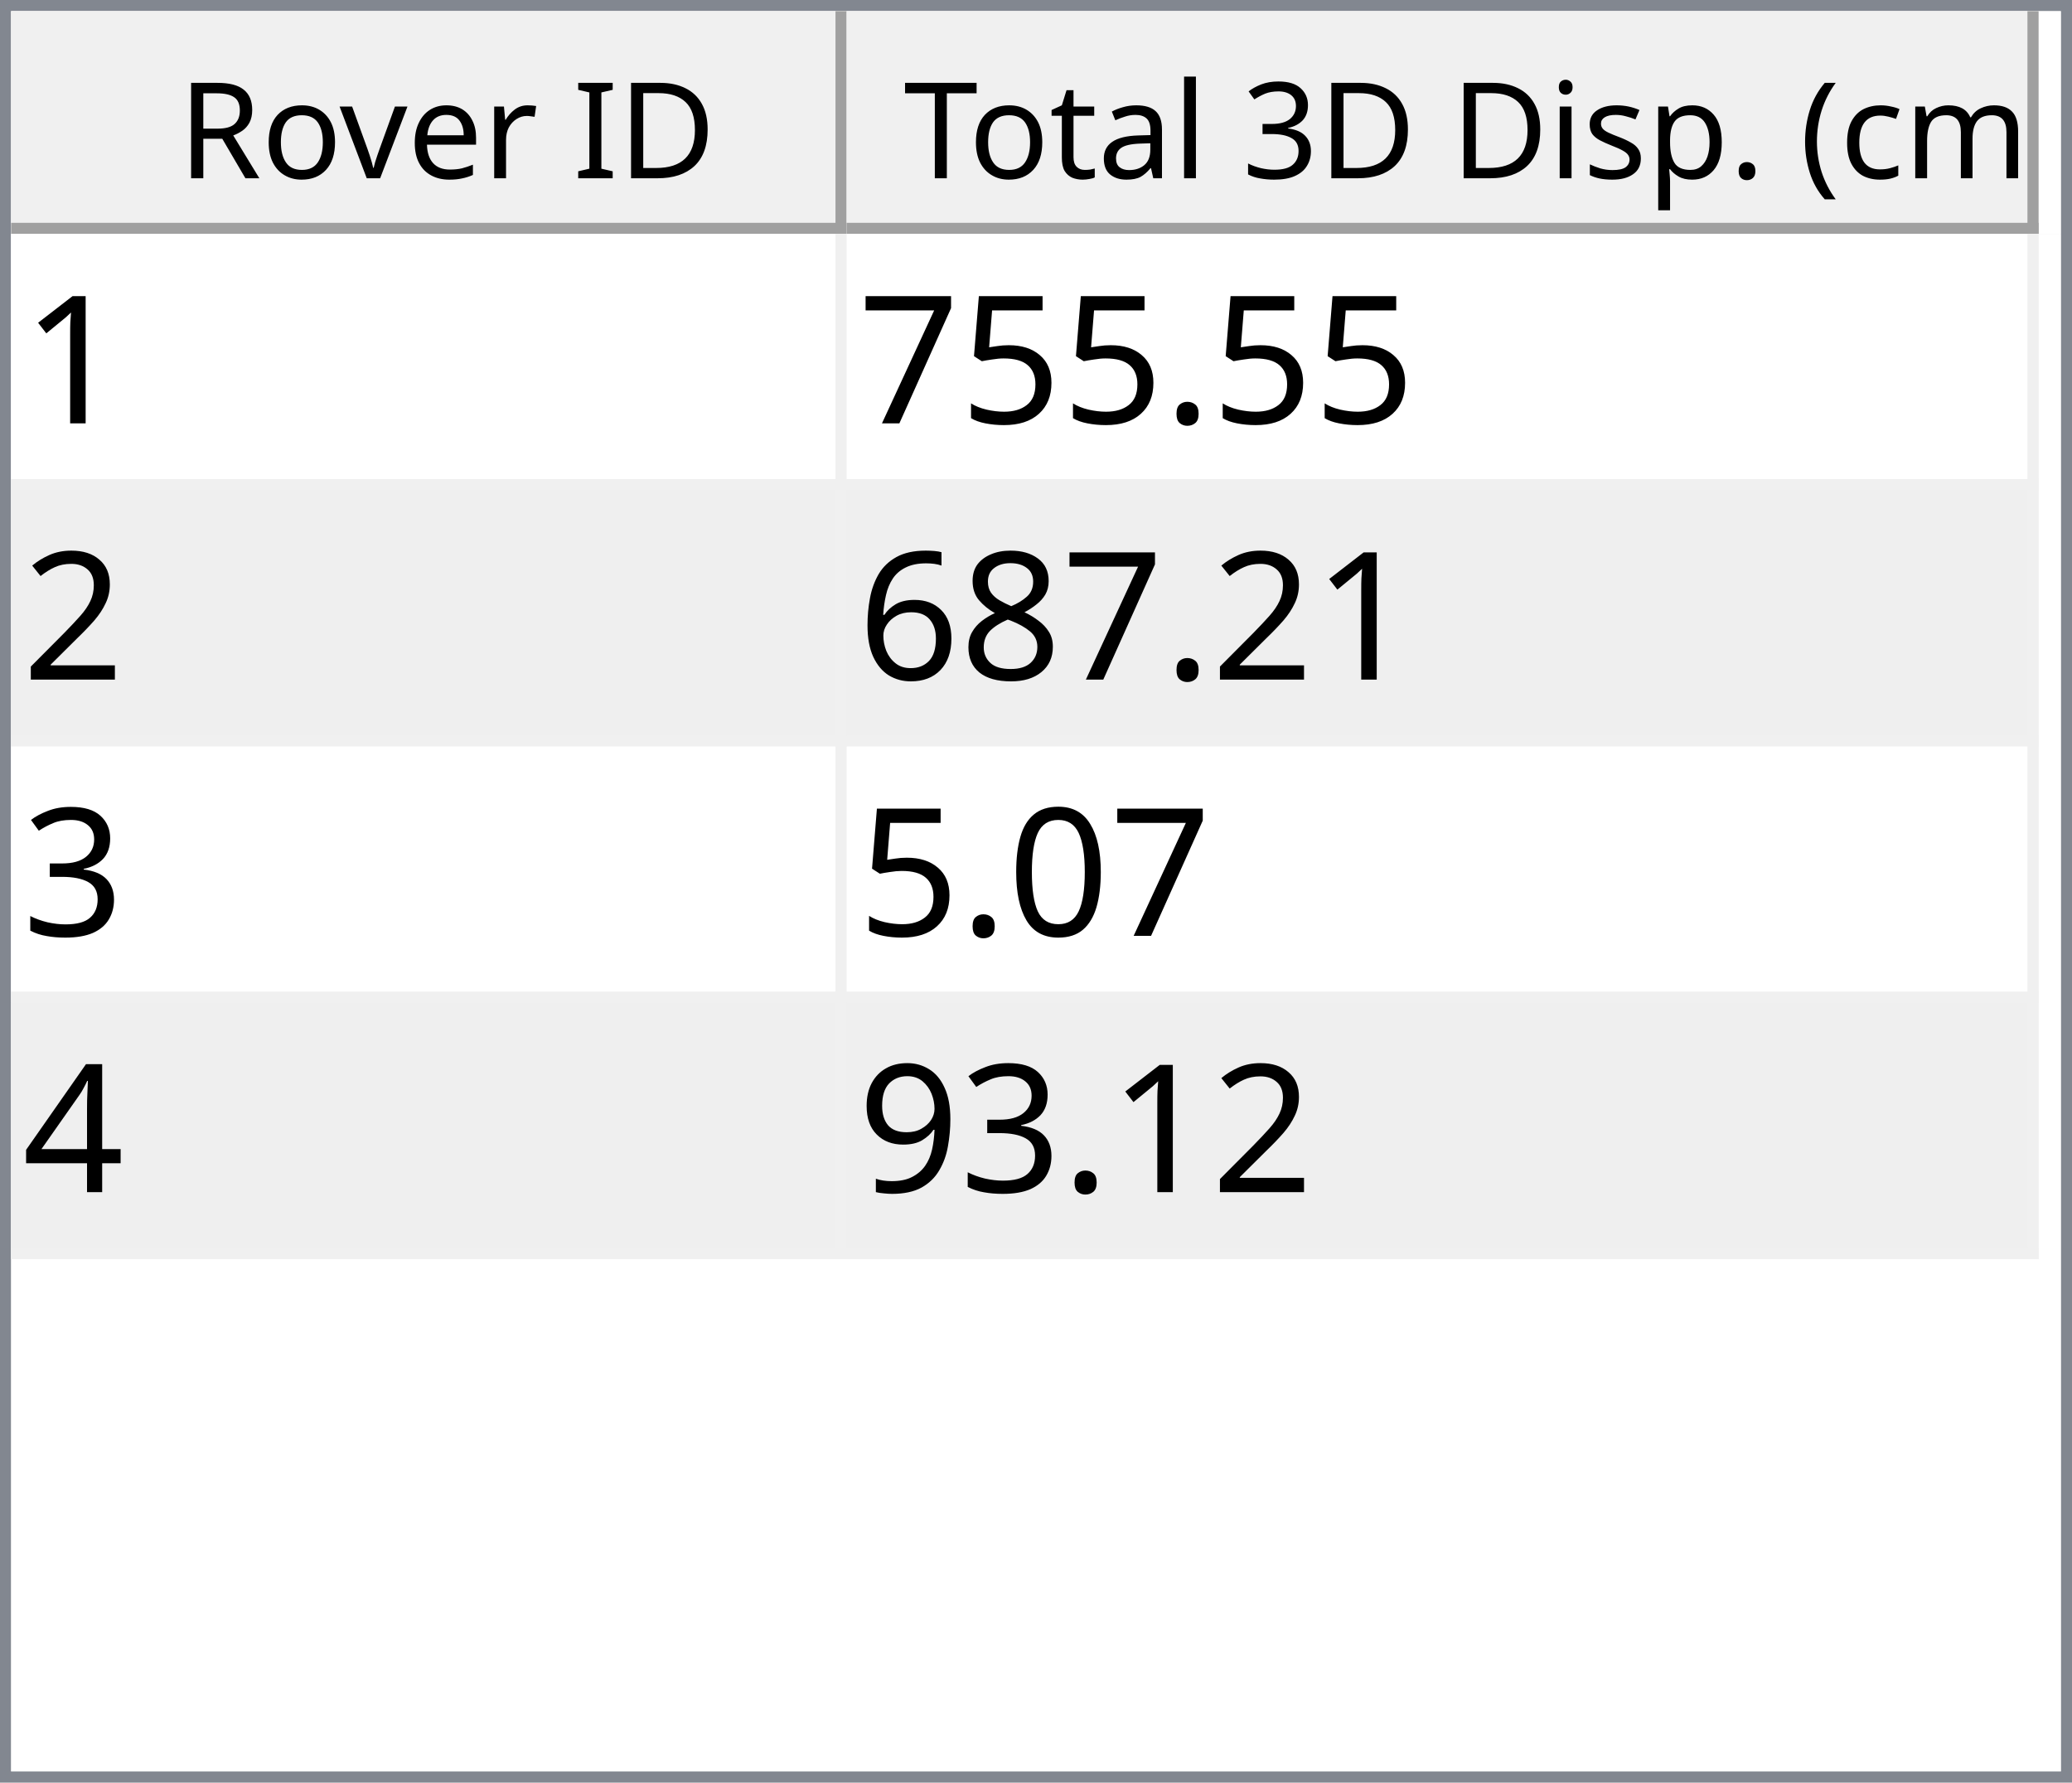
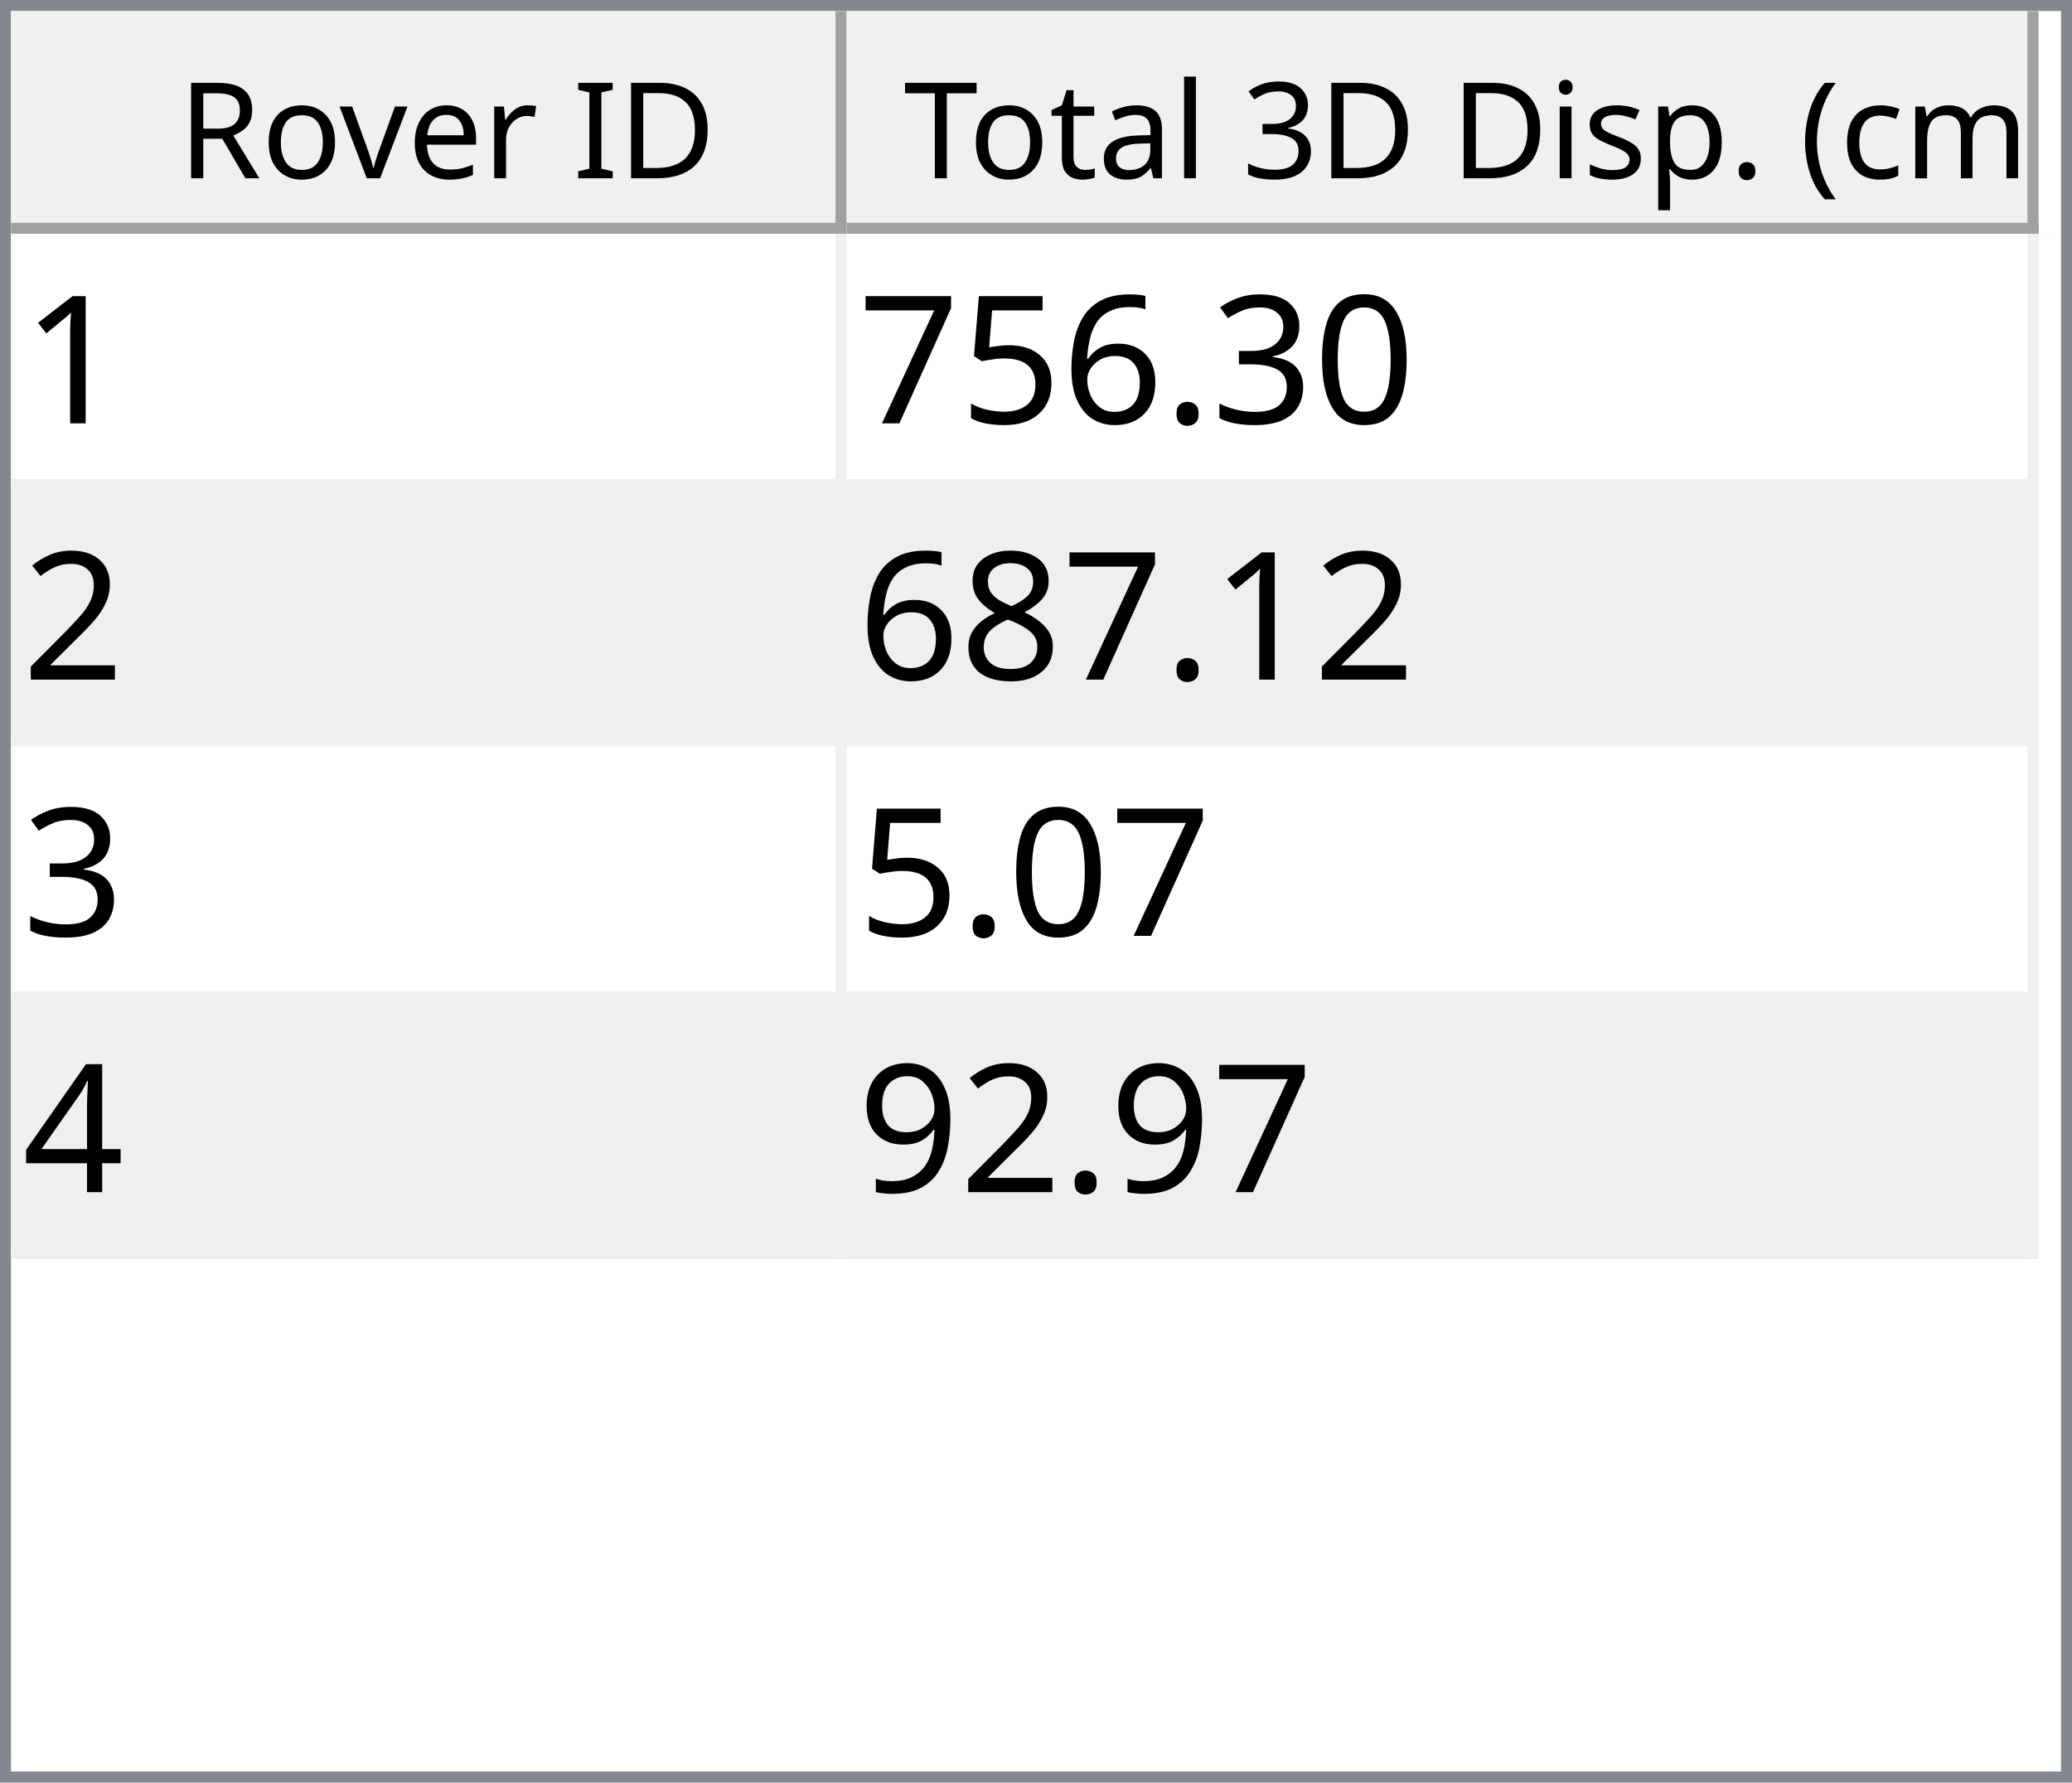
<svg xmlns="http://www.w3.org/2000/svg" style="fill-opacity:1; color-rendering:auto; color-interpolation:auto; text-rendering:auto; stroke:black; stroke-linecap:square; stroke-miterlimit:10; shape-rendering:auto; stroke-opacity:1; fill:black; stroke-dasharray:none; font-weight:normal; stroke-width:1; font-family:'Dialog'; font-style:normal; stroke-linejoin:miter; font-size:12px; stroke-dashoffset:0; image-rendering:auto;" width="186" height="160">
  <defs id="genericDefs" />
  <g>
    <defs id="defs1">
      <clipPath clipPathUnits="userSpaceOnUse" id="clipPath1">
        <path d="M0 0 L186 0 L186 160 L0 160 L0 0 Z" />
      </clipPath>
      <clipPath clipPathUnits="userSpaceOnUse" id="clipPath2">
        <path d="M0 0 L0 160 L186 160 L186 0 Z" />
      </clipPath>
      <clipPath clipPathUnits="userSpaceOnUse" id="clipPath3">
        <path d="M0 0 L0 20 L184 20 L184 0 Z" />
      </clipPath>
      <clipPath clipPathUnits="userSpaceOnUse" id="clipPath4">
        <path d="M0 0 L0 20 L75 20 L75 0 Z" />
      </clipPath>
      <clipPath clipPathUnits="userSpaceOnUse" id="clipPath5">
        <path d="M1 1 L1 19 L74 19 L74 1 Z" />
      </clipPath>
      <clipPath clipPathUnits="userSpaceOnUse" id="clipPath6">
        <path d="M0 0 L0 18 L73 18 L73 0 Z" />
      </clipPath>
      <clipPath clipPathUnits="userSpaceOnUse" id="clipPath7">
        <path d="M-0.5 -0.5 L-0.5 19.5 L74.5 19.5 L74.5 -0.5 Z" />
      </clipPath>
      <clipPath clipPathUnits="userSpaceOnUse" id="clipPath8">
        <path d="M0 0 L0 20 L107 20 L107 0 Z" />
      </clipPath>
      <clipPath clipPathUnits="userSpaceOnUse" id="clipPath9">
        <path d="M1 1 L1 19 L106 19 L106 1 Z" />
      </clipPath>
      <clipPath clipPathUnits="userSpaceOnUse" id="clipPath10">
        <path d="M0 0 L0 18 L105 18 L105 0 Z" />
      </clipPath>
      <clipPath clipPathUnits="userSpaceOnUse" id="clipPath11">
        <path d="M-0.5 -0.5 L-0.5 19.5 L106.5 19.5 L106.5 -0.5 Z" />
      </clipPath>
      <clipPath clipPathUnits="userSpaceOnUse" id="clipPath12">
        <path d="M0 0 L0 138 L184 138 L184 0 Z" />
      </clipPath>
      <clipPath clipPathUnits="userSpaceOnUse" id="clipPath13">
        <path d="M0 0 L0 92 L182 92 L182 0 Z" />
      </clipPath>
      <clipPath clipPathUnits="userSpaceOnUse" id="clipPath14">
        <path d="M-0.5 -0.5 L-0.5 91.5 L181.5 91.5 L181.5 -0.5 Z" />
      </clipPath>
      <clipPath clipPathUnits="userSpaceOnUse" id="clipPath15">
        <path d="M0 0 L0 22 L74 22 L74 0 Z" />
      </clipPath>
      <clipPath clipPathUnits="userSpaceOnUse" id="clipPath16">
        <path d="M0 0 L0 22 L106 22 L106 0 Z" />
      </clipPath>
      <font horiz-adv-x="64.551" id="font1">
        <font-face ascent="107.91" descent="25.098" units-per-em="100" style="font-style:normal; font-family:Segoe UI; font-weight:normal;" />
        <missing-glyph horiz-adv-x="64.551" d="M8.109 0 L8.109 68.266 L56.453 68.266 L56.453 0 L8.109 0 ZM15.328 7.234 L49.219 7.234 L49.219 61.031 L15.328 61.031 L15.328 7.234 Z" />
        <glyph unicode="D" horiz-adv-x="70.117" d="M9.188 0 L9.188 70.016 L28.516 70.016 Q65.531 70.016 65.531 35.891 Q65.531 19.672 55.25 9.836 Q44.969 0 27.734 0 L9.188 0 ZM17.391 62.594 L17.391 7.422 L27.828 7.422 Q41.609 7.422 49.273 14.797 Q56.938 22.172 56.938 35.688 Q56.938 62.594 28.328 62.594 L17.391 62.594 Z" />
        <glyph unicode="I" horiz-adv-x="26.611" d="M17.391 0 L9.188 0 L9.188 70.016 L17.391 70.016 L17.391 0 Z" />
        <glyph unicode=" " horiz-adv-x="27.393" d="" />
        <glyph unicode="r" horiz-adv-x="34.766" d="M34.188 41.891 Q32.078 43.5 28.125 43.5 Q23 43.5 19.555 38.672 Q16.109 33.844 16.109 25.484 L16.109 0 L8.109 0 L8.109 50 L16.109 50 L16.109 39.703 L16.312 39.703 Q18.016 44.969 21.531 47.922 Q25.047 50.875 29.391 50.875 Q32.516 50.875 34.188 50.203 L34.188 41.891 Z" />
        <glyph unicode="e" horiz-adv-x="52.295" d="M48.297 23 L12.984 23 Q13.188 14.656 17.484 10.109 Q21.781 5.562 29.297 5.562 Q37.75 5.562 44.828 11.141 L44.828 3.609 Q38.234 -1.172 27.391 -1.172 Q16.797 -1.172 10.742 5.641 Q4.688 12.453 4.688 24.812 Q4.688 36.469 11.305 43.82 Q17.922 51.172 27.734 51.172 Q37.547 51.172 42.922 44.828 Q48.297 38.484 48.297 27.203 L48.297 23 ZM40.094 29.781 Q40.047 36.719 36.75 40.578 Q33.453 44.438 27.594 44.438 Q21.922 44.438 17.969 40.383 Q14.016 36.328 13.094 29.781 L40.094 29.781 Z" />
        <glyph unicode="v" horiz-adv-x="47.9" d="M47.406 50 L27.484 0 L19.625 0 L0.688 50 L9.469 50 L22.172 13.672 Q23.578 9.672 23.922 6.688 L24.125 6.688 Q24.609 10.453 25.688 13.484 L38.969 50 L47.406 50 Z" />
        <glyph unicode="o" horiz-adv-x="58.594" d="M29 -1.172 Q17.922 -1.172 11.305 5.836 Q4.688 12.844 4.688 24.422 Q4.688 37.016 11.57 44.094 Q18.453 51.172 30.172 51.172 Q41.359 51.172 47.633 44.289 Q53.906 37.406 53.906 25.203 Q53.906 13.234 47.141 6.031 Q40.375 -1.172 29 -1.172 ZM29.594 44.438 Q21.875 44.438 17.383 39.188 Q12.891 33.938 12.891 24.703 Q12.891 15.828 17.43 10.695 Q21.969 5.562 29.594 5.562 Q37.359 5.562 41.531 10.594 Q45.703 15.625 45.703 24.906 Q45.703 34.281 41.531 39.359 Q37.359 44.438 29.594 44.438 Z" />
        <glyph unicode="R" horiz-adv-x="59.814" d="M59.375 0 L49.609 0 L37.891 19.625 Q36.281 22.359 34.766 24.289 Q33.25 26.219 31.664 27.438 Q30.078 28.656 28.25 29.219 Q26.422 29.781 24.125 29.781 L17.391 29.781 L17.391 0 L9.188 0 L9.188 70.016 L30.078 70.016 Q34.672 70.016 38.555 68.867 Q42.438 67.719 45.289 65.375 Q48.141 63.031 49.758 59.547 Q51.375 56.062 51.375 51.375 Q51.375 47.703 50.273 44.656 Q49.172 41.609 47.148 39.211 Q45.125 36.812 42.266 35.133 Q39.406 33.453 35.844 32.516 L35.844 32.328 Q37.594 31.547 38.891 30.547 Q40.188 29.547 41.359 28.18 Q42.531 26.812 43.68 25.078 Q44.828 23.344 46.234 21.047 L59.375 0 ZM17.391 62.594 L17.391 37.203 L28.516 37.203 Q31.594 37.203 34.203 38.133 Q36.812 39.062 38.719 40.797 Q40.625 42.531 41.703 45.047 Q42.781 47.562 42.781 50.688 Q42.781 56.297 39.141 59.445 Q35.5 62.594 28.609 62.594 L17.391 62.594 Z" />
        <glyph unicode=")" horiz-adv-x="30.176" d="M8.297 -15.922 L1.172 -15.922 Q16.406 2.344 16.406 26.812 Q16.406 51.469 1.078 70.016 L8.297 70.016 Q23.531 52.156 23.531 26.703 Q23.531 1.375 8.297 -15.922 Z" />
        <glyph unicode="m" horiz-adv-x="86.133" d="M79.109 0 L71.094 0 L71.094 28.719 Q71.094 37.016 68.531 40.727 Q65.969 44.438 59.906 44.438 Q54.781 44.438 51.195 39.75 Q47.609 35.062 47.609 28.516 L47.609 0 L39.594 0 L39.594 29.688 Q39.594 44.438 28.219 44.438 Q22.953 44.438 19.531 40.016 Q16.109 35.594 16.109 28.516 L16.109 0 L8.109 0 L8.109 50 L16.109 50 L16.109 42.094 L16.312 42.094 Q21.625 51.172 31.844 51.172 Q36.969 51.172 40.773 48.312 Q44.578 45.453 46 40.828 Q51.562 51.172 62.594 51.172 Q79.109 51.172 79.109 30.812 L79.109 0 Z" />
        <glyph unicode="c" horiz-adv-x="46.191" d="M42.188 2.297 Q36.422 -1.172 28.516 -1.172 Q17.828 -1.172 11.258 5.789 Q4.688 12.75 4.688 23.828 Q4.688 36.188 11.766 43.68 Q18.844 51.172 30.672 51.172 Q37.25 51.172 42.281 48.734 L42.281 40.531 Q36.719 44.438 30.375 44.438 Q22.703 44.438 17.797 38.945 Q12.891 33.453 12.891 24.516 Q12.891 15.719 17.508 10.641 Q22.125 5.562 29.891 5.562 Q36.422 5.562 42.188 9.906 L42.188 2.297 Z" />
        <glyph unicode="(" horiz-adv-x="30.176" d="M29.109 -15.922 L21.969 -15.922 Q6.844 1.375 6.844 26.703 Q6.844 52.156 21.969 70.016 L29.203 70.016 Q13.875 51.469 13.875 26.812 Q13.875 2.344 29.109 -15.922 Z" />
        <glyph unicode="." horiz-adv-x="21.68" d="M10.891 -1.078 Q8.641 -1.078 7.055 0.539 Q5.469 2.156 5.469 4.391 Q5.469 6.641 7.055 8.273 Q8.641 9.906 10.891 9.906 Q13.188 9.906 14.797 8.273 Q16.406 6.641 16.406 4.391 Q16.406 2.156 14.797 0.539 Q13.188 -1.078 10.891 -1.078 Z" />
        <glyph unicode="p" horiz-adv-x="58.789" d="M16.312 7.234 L16.109 7.234 L16.109 -23 L8.109 -23 L8.109 50 L16.109 50 L16.109 41.219 L16.312 41.219 Q22.219 51.172 33.594 51.172 Q43.266 51.172 48.688 44.461 Q54.109 37.75 54.109 26.469 Q54.109 13.922 48 6.375 Q41.891 -1.172 31.297 -1.172 Q21.578 -1.172 16.312 7.234 ZM16.109 27.391 L16.109 20.406 Q16.109 14.203 20.141 9.883 Q24.172 5.562 30.375 5.562 Q37.641 5.562 41.773 11.133 Q45.906 16.703 45.906 26.609 Q45.906 34.969 42.047 39.703 Q38.188 44.438 31.594 44.438 Q24.609 44.438 20.359 39.578 Q16.109 34.719 16.109 27.391 Z" />
        <glyph unicode="s" horiz-adv-x="42.432" d="M5.078 1.812 L5.078 10.406 Q11.625 5.562 19.484 5.562 Q30.031 5.562 30.031 12.594 Q30.031 14.594 29.125 15.992 Q28.219 17.391 26.68 18.461 Q25.141 19.531 23.07 20.383 Q21 21.234 18.609 22.172 Q15.281 23.484 12.766 24.828 Q10.25 26.172 8.57 27.859 Q6.891 29.547 6.031 31.695 Q5.172 33.844 5.172 36.719 Q5.172 40.234 6.789 42.945 Q8.406 45.656 11.086 47.484 Q13.766 49.312 17.211 50.242 Q20.656 51.172 24.312 51.172 Q30.812 51.172 35.938 48.922 L35.938 40.828 Q30.422 44.438 23.25 44.438 Q21 44.438 19.195 43.922 Q17.391 43.406 16.094 42.477 Q14.797 41.547 14.086 40.258 Q13.375 38.969 13.375 37.406 Q13.375 35.453 14.086 34.133 Q14.797 32.812 16.164 31.789 Q17.531 30.766 19.484 29.938 Q21.438 29.109 23.922 28.125 Q27.25 26.859 29.883 25.516 Q32.516 24.172 34.375 22.484 Q36.234 20.797 37.234 18.602 Q38.234 16.406 38.234 13.375 Q38.234 9.672 36.602 6.938 Q34.969 4.203 32.234 2.398 Q29.5 0.594 25.93 -0.289 Q22.359 -1.172 18.453 -1.172 Q10.75 -1.172 5.078 1.812 Z" />
        <glyph unicode="i" horiz-adv-x="24.219" d="M12.203 62.703 Q10.062 62.703 8.547 64.164 Q7.031 65.625 7.031 67.875 Q7.031 70.125 8.547 71.609 Q10.062 73.094 12.203 73.094 Q14.406 73.094 15.945 71.609 Q17.484 70.125 17.484 67.875 Q17.484 65.719 15.945 64.211 Q14.406 62.703 12.203 62.703 ZM16.109 0 L8.109 0 L8.109 50 L16.109 50 L16.109 0 Z" />
        <glyph unicode="3" horiz-adv-x="53.906" d="M46.531 19.828 Q46.531 15.094 44.75 11.211 Q42.969 7.328 39.719 4.57 Q36.469 1.812 31.93 0.297 Q27.391 -1.219 21.922 -1.219 Q11.922 -1.219 6 2.594 L6 11.188 Q13.094 5.609 22.219 5.609 Q25.875 5.609 28.828 6.539 Q31.781 7.469 33.906 9.227 Q36.031 10.984 37.18 13.477 Q38.328 15.969 38.328 19.094 Q38.328 32.812 18.797 32.812 L12.984 32.812 L12.984 39.594 L18.5 39.594 Q35.797 39.594 35.797 52.484 Q35.797 64.406 22.609 64.406 Q15.188 64.406 8.688 59.422 L8.688 67.188 Q15.375 71.188 24.609 71.188 Q29 71.188 32.57 69.969 Q36.141 68.75 38.68 66.555 Q41.219 64.359 42.609 61.281 Q44 58.203 44 54.5 Q44 40.672 30.031 36.719 L30.031 36.531 Q33.594 36.141 36.625 34.797 Q39.656 33.453 41.852 31.305 Q44.047 29.156 45.289 26.25 Q46.531 23.344 46.531 19.828 Z" />
        <glyph unicode="l" horiz-adv-x="24.219" d="M16.109 0 L8.109 0 L8.109 74.031 L16.109 74.031 L16.109 0 Z" />
        <glyph unicode="a" horiz-adv-x="50.879" d="M43.891 0 L35.891 0 L35.891 7.812 L35.688 7.812 Q30.469 -1.172 20.312 -1.172 Q12.844 -1.172 8.617 2.781 Q4.391 6.734 4.391 13.281 Q4.391 27.297 20.906 29.594 L35.891 31.688 Q35.891 44.438 25.594 44.438 Q16.547 44.438 9.281 38.281 L9.281 46.484 Q16.656 51.172 26.266 51.172 Q43.891 51.172 43.891 32.516 L43.891 0 ZM35.891 25.297 L23.828 23.641 Q18.266 22.859 15.43 20.875 Q12.594 18.891 12.594 13.875 Q12.594 10.203 15.211 7.883 Q17.828 5.562 22.172 5.562 Q28.125 5.562 32.008 9.742 Q35.891 13.922 35.891 20.312 L35.891 25.297 Z" />
        <glyph unicode="t" horiz-adv-x="33.887" d="M31.297 0.484 Q28.469 -1.078 23.828 -1.078 Q10.688 -1.078 10.688 13.578 L10.688 43.172 L2.094 43.172 L2.094 50 L10.688 50 L10.688 62.203 L18.703 64.797 L18.703 50 L31.297 50 L31.297 43.172 L18.703 43.172 L18.703 14.984 Q18.703 9.969 20.414 7.82 Q22.125 5.672 26.078 5.672 Q29.109 5.672 31.297 7.328 L31.297 0.484 Z" />
        <glyph unicode="T" horiz-adv-x="52.393" d="M50.594 62.594 L30.375 62.594 L30.375 0 L22.172 0 L22.172 62.594 L2 62.594 L2 70.016 L50.594 70.016 L50.594 62.594 Z" />
      </font>
      <font horiz-adv-x="75.0" id="font2">
        <font-face ascent="100.537" descent="21.973" units-per-em="100" style="font-style:normal; font-family:sans-serif; font-weight:normal;" />
        <missing-glyph horiz-adv-x="75.0" d="M12.5 0 L12.5 62.5 L62.5 62.5 L62.5 0 L12.5 0 ZM14.062 1.562 L60.938 1.562 L60.938 60.938 L14.062 60.938 L14.062 1.562 Z" />
        <glyph unicode="1" horiz-adv-x="55.615" d="M37.25 0 L28.469 0 L28.469 56 Q25.297 52.984 20.141 49.953 Q14.984 46.922 10.891 45.406 L10.891 53.906 Q18.266 57.375 23.781 62.305 Q29.297 67.234 31.594 71.875 L37.25 71.875 L37.25 0 Z" />
+         <glyph unicode="0" horiz-adv-x="55.615" d="M4.156 35.297 Q4.156 48 6.766 55.742 Q9.375 63.484 14.523 67.68 Q19.672 71.875 27.484 71.875 Q33.25 71.875 37.594 69.555 Q41.938 67.234 44.773 62.867 Q47.609 58.5 49.219 52.227 Q50.828 45.953 50.828 35.297 Q50.828 22.703 48.242 14.969 Q45.656 7.234 40.508 3.008 Q35.359 -1.219 27.484 -1.219 Q17.141 -1.219 11.234 6.203 Q4.156 15.141 4.156 35.297 ZM13.188 35.297 Q13.188 17.672 17.312 11.836 Q21.438 6 27.484 6 Q33.547 6 37.672 11.859 Q41.797 17.719 41.797 35.297 Q41.797 52.984 37.672 58.789 Q33.547 64.594 27.391 64.594 Q21.344 64.594 17.719 59.469 Q13.188 52.938 13.188 35.297 Z" />
+         <glyph unicode="3" horiz-adv-x="55.615" d="M4.203 18.891 L12.984 20.062 Q14.5 12.594 18.141 9.297 Q21.781 6 27 6 Q33.203 6 37.477 10.297 Q41.75 14.594 41.75 20.953 Q41.75 27 37.797 30.93 Q33.844 34.859 27.734 34.859 Q25.25 34.859 21.531 33.891 L22.516 41.609 Q23.391 41.5 23.922 41.5 Q29.547 41.5 34.039 44.43 Q38.531 47.359 38.531 53.469 Q38.531 58.297 35.258 61.477 Q31.984 64.656 26.812 64.656 Q21.688 64.656 18.266 61.43 Q14.844 58.203 13.875 51.766 L5.078 53.328 Q6.688 62.156 12.398 67.016 Q18.109 71.875 26.609 71.875 Q32.469 71.875 37.398 69.359 Q42.328 66.844 44.945 62.5 Q47.562 58.156 47.562 53.266 Q47.562 48.641 45.07 44.828 Q42.578 41.016 37.703 38.766 Q44.047 37.312 47.562 32.695 Q51.078 28.078 51.078 21.141 Q51.078 11.766 44.242 5.25 Q37.406 -1.266 26.953 -1.266 Q17.531 -1.266 11.305 4.352 Q5.078 9.969 4.203 18.891 Z" />
        <glyph unicode="." horiz-adv-x="27.783" d="M9.078 0 L9.078 10.016 L19.094 10.016 L19.094 0 L9.078 0 Z" />
+         <glyph unicode="6" horiz-adv-x="55.615" d="M49.75 54.047 L41.016 53.375 Q39.844 58.547 37.703 60.891 Q34.125 64.656 28.906 64.656 Q24.703 64.656 21.531 62.312 Q17.391 59.281 14.992 53.469 Q12.594 47.656 12.5 36.922 Q15.672 41.75 20.266 44.094 Q24.859 46.438 29.891 46.438 Q38.672 46.438 44.852 39.969 Q51.031 33.5 51.031 23.25 Q51.031 16.5 48.125 10.719 Q45.219 4.938 40.141 1.859 Q35.062 -1.219 28.609 -1.219 Q17.625 -1.219 10.695 6.859 Q3.766 14.938 3.766 33.5 Q3.766 54.25 11.422 63.672 Q18.109 71.875 29.438 71.875 Q37.891 71.875 43.289 67.141 Q48.688 62.406 49.75 54.047 ZM13.875 23.188 Q13.875 18.656 15.797 14.508 Q17.719 10.359 21.188 8.18 Q24.656 6 28.469 6 Q34.031 6 38.039 10.492 Q42.047 14.984 42.047 22.703 Q42.047 30.125 38.086 34.398 Q34.125 38.672 28.125 38.672 Q22.172 38.672 18.023 34.398 Q13.875 30.125 13.875 23.188 Z" />
        <glyph unicode="5" horiz-adv-x="55.615" d="M4.156 18.75 L13.375 19.531 Q14.406 12.797 18.141 9.398 Q21.875 6 27.156 6 Q33.5 6 37.891 10.789 Q42.281 15.578 42.281 23.484 Q42.281 31 38.062 35.352 Q33.844 39.703 27 39.703 Q22.75 39.703 19.336 37.773 Q15.922 35.844 13.969 32.766 L5.719 33.844 L12.641 70.609 L48.25 70.609 L48.25 62.203 L19.672 62.203 L15.828 42.969 Q22.266 47.469 29.344 47.469 Q38.719 47.469 45.164 40.969 Q51.609 34.469 51.609 24.266 Q51.609 14.547 45.953 7.469 Q39.062 -1.219 27.156 -1.219 Q17.391 -1.219 11.211 4.25 Q5.031 9.719 4.156 18.75 Z" />
        <glyph unicode="7" horiz-adv-x="55.615" d="M4.734 62.203 L4.734 70.656 L51.078 70.656 L51.078 63.812 Q44.234 56.547 37.523 44.484 Q30.812 32.422 27.156 19.672 Q24.516 10.688 23.781 0 L14.75 0 Q14.891 8.453 18.062 20.414 Q21.234 32.375 27.172 43.484 Q33.109 54.594 39.797 62.203 L4.734 62.203 Z" />
        <glyph unicode="2" horiz-adv-x="55.615" d="M50.344 8.453 L50.344 0 L3.031 0 Q2.938 3.172 4.047 6.109 Q5.859 10.938 9.836 15.625 Q13.812 20.312 21.344 26.469 Q33.016 36.031 37.117 41.625 Q41.219 47.219 41.219 52.203 Q41.219 57.422 37.477 61.008 Q33.734 64.594 27.734 64.594 Q21.391 64.594 17.578 60.789 Q13.766 56.984 13.719 50.25 L4.688 51.172 Q5.609 61.281 11.664 66.578 Q17.719 71.875 27.938 71.875 Q38.234 71.875 44.242 66.164 Q50.25 60.453 50.25 52 Q50.25 47.703 48.492 43.555 Q46.734 39.406 42.656 34.812 Q38.578 30.219 29.109 22.219 Q21.188 15.578 18.945 13.211 Q16.703 10.844 15.234 8.453 L50.344 8.453 Z" />
        <glyph unicode="8" horiz-adv-x="55.615" d="M17.672 38.812 Q12.203 40.828 9.57 44.539 Q6.938 48.25 6.938 53.422 Q6.938 61.234 12.555 66.555 Q18.172 71.875 27.484 71.875 Q36.859 71.875 42.578 66.43 Q48.297 60.984 48.297 53.172 Q48.297 48.188 45.68 44.508 Q43.062 40.828 37.75 38.812 Q44.344 36.672 47.781 31.883 Q51.219 27.094 51.219 20.453 Q51.219 11.281 44.727 5.031 Q38.234 -1.219 27.641 -1.219 Q17.047 -1.219 10.547 5.055 Q4.047 11.328 4.047 20.703 Q4.047 27.688 7.594 32.398 Q11.141 37.109 17.672 38.812 ZM15.922 53.719 Q15.922 48.641 19.195 45.414 Q22.469 42.188 27.688 42.188 Q32.766 42.188 36.016 45.383 Q39.266 48.578 39.266 53.219 Q39.266 58.062 35.914 61.359 Q32.562 64.656 27.594 64.656 Q22.562 64.656 19.242 61.43 Q15.922 58.203 15.922 53.719 ZM13.094 20.656 Q13.094 16.891 14.875 13.375 Q16.656 9.859 20.172 7.93 Q23.688 6 27.734 6 Q34.031 6 38.133 10.055 Q42.234 14.109 42.234 20.359 Q42.234 26.703 38.016 30.859 Q33.797 35.016 27.438 35.016 Q21.234 35.016 17.164 30.914 Q13.094 26.812 13.094 20.656 Z" />
-         <glyph unicode="6" horiz-adv-x="55.615" d="M49.75 54.047 L41.016 53.375 Q39.844 58.547 37.703 60.891 Q34.125 64.656 28.906 64.656 Q24.703 64.656 21.531 62.312 Q17.391 59.281 14.992 53.469 Q12.594 47.656 12.5 36.922 Q15.672 41.75 20.266 44.094 Q24.859 46.438 29.891 46.438 Q38.672 46.438 44.852 39.969 Q51.031 33.5 51.031 23.25 Q51.031 16.5 48.125 10.719 Q45.219 4.938 40.141 1.859 Q35.062 -1.219 28.609 -1.219 Q17.625 -1.219 10.695 6.859 Q3.766 14.938 3.766 33.5 Q3.766 54.25 11.422 63.672 Q18.109 71.875 29.438 71.875 Q37.891 71.875 43.289 67.141 Q48.688 62.406 49.75 54.047 ZM13.875 23.188 Q13.875 18.656 15.797 14.508 Q17.719 10.359 21.188 8.18 Q24.656 6 28.469 6 Q34.031 6 38.039 10.492 Q42.047 14.984 42.047 22.703 Q42.047 30.125 38.086 34.398 Q34.125 38.672 28.125 38.672 Q22.172 38.672 18.023 34.398 Q13.875 30.125 13.875 23.188 Z" />
-         <glyph unicode="3" horiz-adv-x="55.615" d="M4.203 18.891 L12.984 20.062 Q14.5 12.594 18.141 9.297 Q21.781 6 27 6 Q33.203 6 37.477 10.297 Q41.75 14.594 41.75 20.953 Q41.75 27 37.797 30.93 Q33.844 34.859 27.734 34.859 Q25.25 34.859 21.531 33.891 L22.516 41.609 Q23.391 41.5 23.922 41.5 Q29.547 41.5 34.039 44.43 Q38.531 47.359 38.531 53.469 Q38.531 58.297 35.258 61.477 Q31.984 64.656 26.812 64.656 Q21.688 64.656 18.266 61.43 Q14.844 58.203 13.875 51.766 L5.078 53.328 Q6.688 62.156 12.398 67.016 Q18.109 71.875 26.609 71.875 Q32.469 71.875 37.398 69.359 Q42.328 66.844 44.945 62.5 Q47.562 58.156 47.562 53.266 Q47.562 48.641 45.07 44.828 Q42.578 41.016 37.703 38.766 Q44.047 37.312 47.562 32.695 Q51.078 28.078 51.078 21.141 Q51.078 11.766 44.242 5.25 Q37.406 -1.266 26.953 -1.266 Q17.531 -1.266 11.305 4.352 Q5.078 9.969 4.203 18.891 Z" />
-         <glyph unicode="0" horiz-adv-x="55.615" d="M4.156 35.297 Q4.156 48 6.766 55.742 Q9.375 63.484 14.523 67.68 Q19.672 71.875 27.484 71.875 Q33.25 71.875 37.594 69.555 Q41.938 67.234 44.773 62.867 Q47.609 58.5 49.219 52.227 Q50.828 45.953 50.828 35.297 Q50.828 22.703 48.242 14.969 Q45.656 7.234 40.508 3.008 Q35.359 -1.219 27.484 -1.219 Q17.141 -1.219 11.234 6.203 Q4.156 15.141 4.156 35.297 ZM13.188 35.297 Q13.188 17.672 17.312 11.836 Q21.438 6 27.484 6 Q33.547 6 37.672 11.859 Q41.797 17.719 41.797 35.297 Q41.797 52.984 37.672 58.789 Q33.547 64.594 27.391 64.594 Q21.344 64.594 17.719 59.469 Q13.188 52.938 13.188 35.297 Z" />
        <glyph unicode="4" horiz-adv-x="55.615" d="M32.328 0 L32.328 17.141 L1.266 17.141 L1.266 25.203 L33.938 71.578 L41.109 71.578 L41.109 25.203 L50.781 25.203 L50.781 17.141 L41.109 17.141 L41.109 0 L32.328 0 ZM32.328 25.203 L32.328 57.469 L9.906 25.203 L32.328 25.203 Z" />
        <glyph unicode="9" horiz-adv-x="55.615" d="M5.469 16.547 L13.922 17.328 Q14.984 11.375 18.016 8.688 Q21.047 6 25.781 6 Q29.828 6 32.883 7.859 Q35.938 9.719 37.891 12.82 Q39.844 15.922 41.164 21.195 Q42.484 26.469 42.484 31.938 Q42.484 32.516 42.438 33.688 Q39.797 29.5 35.234 26.883 Q30.672 24.266 25.344 24.266 Q16.453 24.266 10.305 30.711 Q4.156 37.156 4.156 47.703 Q4.156 58.594 10.578 65.234 Q17 71.875 26.656 71.875 Q33.641 71.875 39.43 68.117 Q45.219 64.359 48.219 57.398 Q51.219 50.438 51.219 37.25 Q51.219 23.531 48.242 15.406 Q45.266 7.281 39.383 3.031 Q33.5 -1.219 25.594 -1.219 Q17.188 -1.219 11.867 3.445 Q6.547 8.109 5.469 16.547 ZM41.453 48.141 Q41.453 55.719 37.43 60.156 Q33.406 64.594 27.734 64.594 Q21.875 64.594 17.531 59.812 Q13.188 55.031 13.188 47.406 Q13.188 40.578 17.312 36.305 Q21.438 32.031 27.484 32.031 Q33.594 32.031 37.523 36.305 Q41.453 40.578 41.453 48.141 Z" />
      </font>
    </defs>
    <g style="fill:white; stroke:white;">
      <rect x="0" y="0" width="186" style="clip-path:url(#clipPath1); stroke:none;" height="160" />
    </g>
    <g style="fill:white; text-rendering:optimizeSpeed; color-rendering:optimizeSpeed; image-rendering:optimizeSpeed; shape-rendering:crispEdges; stroke:white; color-interpolation:sRGB;">
      <rect x="0" width="186" height="160" y="0" style="stroke:none;" />
      <path style="stroke:none;" d="M0 160 L186 160 L186 0 L0 0 Z" />
    </g>
    <g style="fill:rgb(240,240,240); font-family:'Segoe UI'; stroke:rgb(240,240,240);">
      <rect x="0" y="0" width="186" style="clip-path:url(#clipPath2); stroke:none;" height="160" />
    </g>
    <g style="fill:rgb(130,135,144); font-family:'Segoe UI'; stroke:rgb(130,135,144);">
      <path d="M0 0 L186 0 L186 160 L0 160 L0 0 ZM1 1 L185 1 L185 159 L1 159 L1 1 Z" style="fill-rule:evenodd; clip-path:url(#clipPath2); stroke:none;" />
    </g>
    <g style="fill:white; font-family:'Segoe UI'; stroke:white;" transform="translate(1,1)">
      <rect x="0" y="0" width="184" style="clip-path:url(#clipPath3); stroke:none;" height="20" />
    </g>
    <g style="fill:rgb(240,240,240); font-family:'Segoe UI'; stroke:rgb(240,240,240);" transform="translate(1,1)">
      <rect x="0" y="0" width="75" style="clip-path:url(#clipPath4); stroke:none;" height="20" />
    </g>
    <g style="font-family:'Segoe UI';" transform="translate(2,2)">
      <text x="14" xml:space="preserve" y="14" style="clip-path:url(#clipPath6); stroke:none;">Rover ID</text>
    </g>
    <g style="fill:rgb(160,160,160); font-family:'Segoe UI'; stroke:rgb(160,160,160); stroke-linejoin:bevel;" transform="translate(1.5,1.5)">
      <line x1="74" x2="74" y1="0" style="fill:none; clip-path:url(#clipPath7);" y2="19" />
    </g>
    <g style="fill:rgb(160,160,160); font-family:'Segoe UI'; stroke:rgb(160,160,160); stroke-linejoin:bevel;" transform="matrix(1,0,0,1,1,1) translate(0.5,0.5)">
      <line x1="0" x2="74" y1="19" style="fill:none; clip-path:url(#clipPath7);" y2="19" />
    </g>
    <g style="fill:rgb(240,240,240); font-family:'Segoe UI'; stroke:rgb(240,240,240);" transform="translate(76,1)">
      <rect x="0" y="0" width="107" style="clip-path:url(#clipPath8); stroke:none;" height="20" />
    </g>
    <g style="font-family:'Segoe UI';" transform="translate(77,2)">
      <text x="1" xml:space="preserve" y="14" style="clip-path:url(#clipPath10); stroke:none;"> Total 3D Disp. (cm)</text>
    </g>
    <g style="fill:rgb(160,160,160); font-family:'Segoe UI'; stroke:rgb(160,160,160); stroke-linejoin:bevel;" transform="translate(76.5,1.5)">
      <line x1="106" x2="106" y1="0" style="fill:none; clip-path:url(#clipPath11);" y2="19" />
    </g>
    <g style="fill:rgb(160,160,160); font-family:'Segoe UI'; stroke:rgb(160,160,160); stroke-linejoin:bevel;" transform="matrix(1,0,0,1,76,1) translate(0.5,0.5)">
      <line x1="0" x2="106" y1="19" style="fill:none; clip-path:url(#clipPath11);" y2="19" />
    </g>
    <g style="fill:white; font-family:'Segoe UI'; stroke:white;" transform="translate(1,21)">
      <rect x="0" y="0" width="184" style="clip-path:url(#clipPath12); stroke:none;" height="138" />
    </g>
    <g style="fill:rgb(240,240,240); font-size:16px; font-family:sans-serif; stroke:rgb(240,240,240);" transform="translate(1,21)">
      <rect x="0" y="0" width="182" style="clip-path:url(#clipPath13); stroke:none;" height="92" />
      <line transform="translate(0.5,0.5)" x1="0" x2="181" y1="22" style="clip-path:url(#clipPath14); fill:none; stroke-linejoin:bevel;" y2="22" />
    </g>
    <g transform="matrix(1,0,0,1,1,21) translate(0.5,0.5)" style="fill:rgb(240,240,240); font-size:16px; font-family:sans-serif; stroke:rgb(240,240,240); stroke-linejoin:bevel;">
      <line x1="0" x2="181" y1="45" style="fill:none; clip-path:url(#clipPath14);" y2="45" />
    </g>
    <g transform="matrix(1,0,0,1,1,21) translate(0.5,0.5)" style="fill:rgb(240,240,240); font-size:16px; font-family:sans-serif; stroke:rgb(240,240,240); stroke-linejoin:bevel;">
      <line x1="0" x2="181" y1="68" style="fill:none; clip-path:url(#clipPath14);" y2="68" />
    </g>
    <g transform="matrix(1,0,0,1,1,21) translate(0.5,0.5)" style="fill:rgb(240,240,240); font-size:16px; font-family:sans-serif; stroke:rgb(240,240,240); stroke-linejoin:bevel;">
      <line x1="0" x2="181" y1="91" style="fill:none; clip-path:url(#clipPath14);" y2="91" />
    </g>
    <g transform="matrix(1,0,0,1,1,21) translate(0.5,0.5)" style="fill:rgb(240,240,240); font-size:16px; font-family:sans-serif; stroke:rgb(240,240,240); stroke-linejoin:bevel;">
      <line x1="74" x2="74" y1="0" style="fill:none; clip-path:url(#clipPath14);" y2="91" />
    </g>
    <g transform="matrix(1,0,0,1,1,21) translate(0.5,0.5)" style="fill:rgb(240,240,240); font-size:16px; font-family:sans-serif; stroke:rgb(240,240,240); stroke-linejoin:bevel;">
      <line x1="181" x2="181" y1="0" style="fill:none; clip-path:url(#clipPath14);" y2="91" />
    </g>
    <g style="fill:white; font-size:16px; font-family:sans-serif; stroke:white;" transform="matrix(1,0,0,1,1,21)">
      <rect x="0" y="0" width="74" style="clip-path:url(#clipPath15); stroke:none;" height="22" />
      <text x="1" y="17" style="fill:black; clip-path:url(#clipPath15); stroke:none;" xml:space="preserve">1</text>
    </g>
    <g style="fill:white; font-size:16px; font-family:sans-serif; stroke:white;" transform="matrix(1,0,0,1,1,21) translate(75,0)">
      <rect x="0" y="0" width="106" style="clip-path:url(#clipPath16); stroke:none;" height="22" />
-       <text x="1" y="17" style="fill:black; clip-path:url(#clipPath16); stroke:none;" xml:space="preserve">755.55</text>
+       <text x="1" y="17" style="fill:black; clip-path:url(#clipPath16); stroke:none;" xml:space="preserve">756.30</text>
    </g>
    <g style="fill:rgb(239,239,239); font-size:16px; font-family:sans-serif; stroke:rgb(239,239,239);" transform="matrix(1,0,0,1,1,21) translate(0,23)">
      <rect x="0" y="0" width="74" style="clip-path:url(#clipPath15); stroke:none;" height="22" />
      <text x="1" y="17" style="fill:black; clip-path:url(#clipPath15); stroke:none;" xml:space="preserve">2</text>
    </g>
    <g style="fill:rgb(239,239,239); font-size:16px; font-family:sans-serif; stroke:rgb(239,239,239);" transform="matrix(1,0,0,1,1,21) translate(75,23)">
      <rect x="0" y="0" width="106" style="clip-path:url(#clipPath16); stroke:none;" height="22" />
-       <text x="1" y="17" style="fill:black; clip-path:url(#clipPath16); stroke:none;" xml:space="preserve">687.21</text>
+       <text x="1" y="17" style="fill:black; clip-path:url(#clipPath16); stroke:none;" xml:space="preserve">687.12</text>
    </g>
    <g style="fill:white; font-size:16px; font-family:sans-serif; stroke:white;" transform="matrix(1,0,0,1,1,21) translate(0,46)">
      <rect x="0" y="0" width="74" style="clip-path:url(#clipPath15); stroke:none;" height="22" />
      <text x="1" y="17" style="fill:black; clip-path:url(#clipPath15); stroke:none;" xml:space="preserve">3</text>
    </g>
    <g style="fill:white; font-size:16px; font-family:sans-serif; stroke:white;" transform="matrix(1,0,0,1,1,21) translate(75,46)">
      <rect x="0" y="0" width="106" style="clip-path:url(#clipPath16); stroke:none;" height="22" />
      <text x="1" y="17" style="fill:black; clip-path:url(#clipPath16); stroke:none;" xml:space="preserve">5.07</text>
    </g>
    <g style="fill:rgb(239,239,239); font-size:16px; font-family:sans-serif; stroke:rgb(239,239,239);" transform="matrix(1,0,0,1,1,21) translate(0,69)">
      <rect x="0" y="0" width="74" style="clip-path:url(#clipPath15); stroke:none;" height="22" />
      <text x="1" y="17" style="fill:black; clip-path:url(#clipPath15); stroke:none;" xml:space="preserve">4</text>
    </g>
    <g style="fill:rgb(239,239,239); font-size:16px; font-family:sans-serif; stroke:rgb(239,239,239);" transform="matrix(1,0,0,1,1,21) translate(75,69)">
      <rect x="0" y="0" width="106" style="clip-path:url(#clipPath16); stroke:none;" height="22" />
-       <text x="1" y="17" style="fill:black; clip-path:url(#clipPath16); stroke:none;" xml:space="preserve">93.12</text>
+       <text x="1" y="17" style="fill:black; clip-path:url(#clipPath16); stroke:none;" xml:space="preserve">92.97</text>
    </g>
  </g>
</svg>
